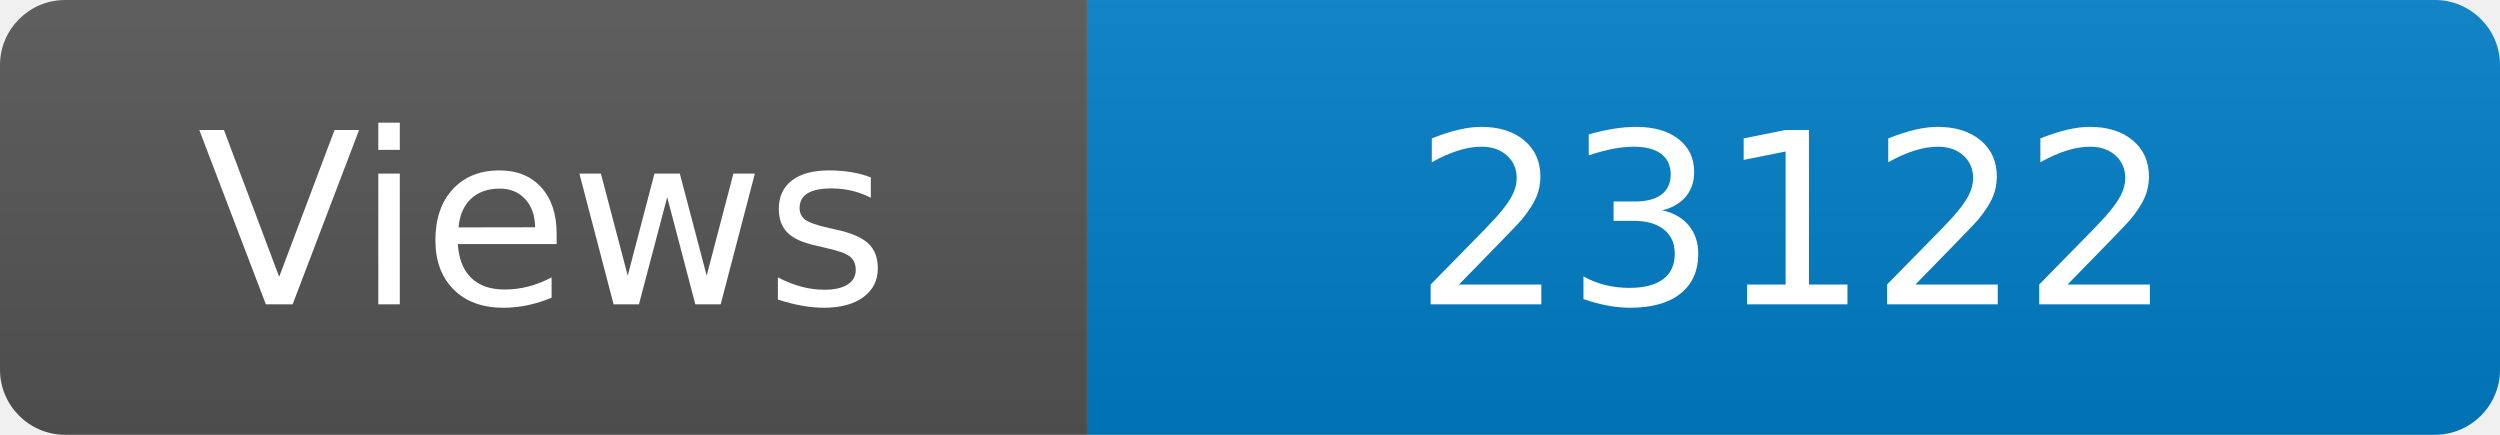
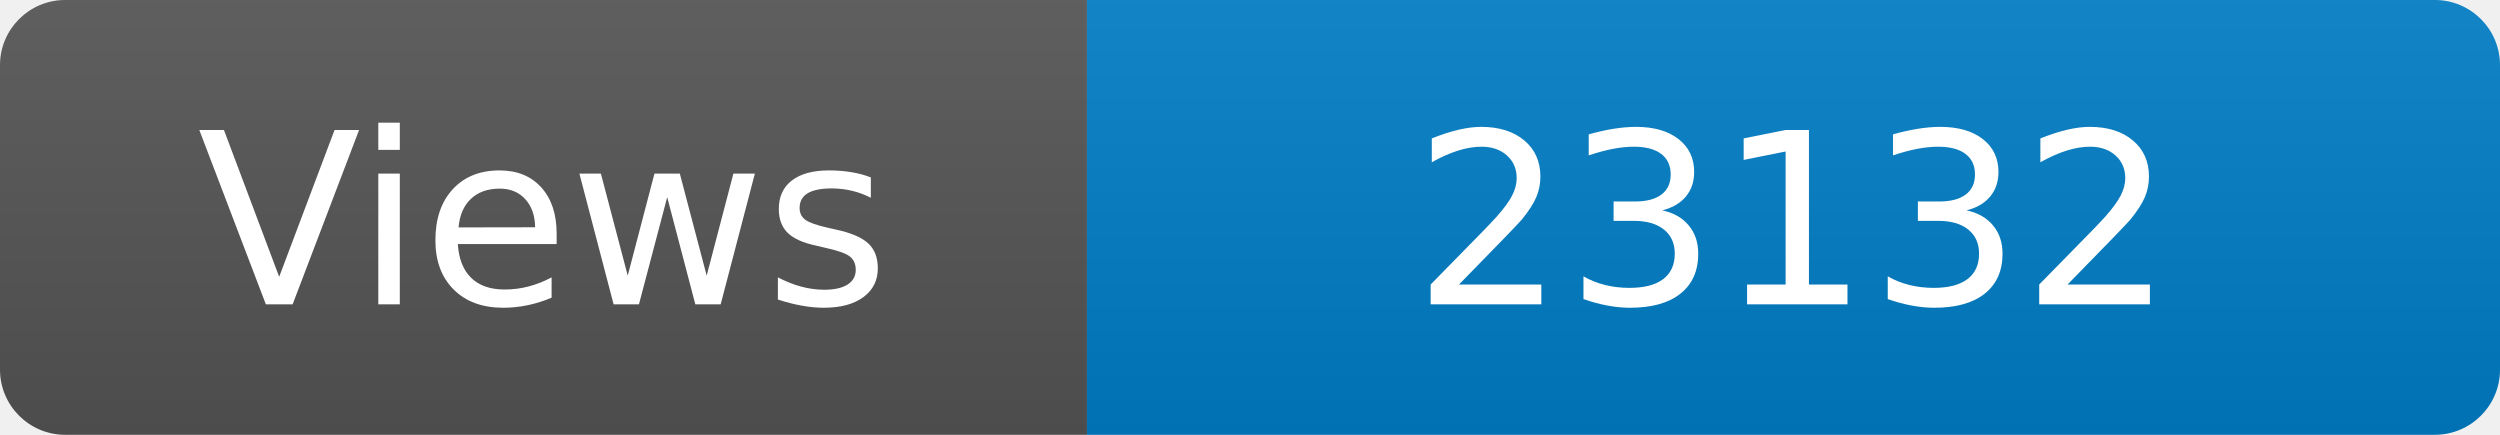
<svg xmlns="http://www.w3.org/2000/svg" width="115" height="20" role="img" aria-label="Maintained?: yes">
  <linearGradient id="s" x2="0" y2="100%">
    <stop offset="0" stop-color="#bbb" stop-opacity=".1" />
    <stop offset="1" stop-opacity=".1" />
  </linearGradient>
  <clipPath id="r">
    <rect width="115" height="20" rx="3" fill="#fff" />
  </clipPath>
  <g clip-path="url(#r)">
    <rect width="50" height="20" fill="#555" />
    <rect x="50" width="160" height="20" fill="#007ec6" />
    <rect width="115" height="20" fill="url(#s)" />
  </g>
  <g fill="#fff" text-anchor="middle" font-family="Verdana,Geneva,DejaVu Sans,sans-serif" font-size="110">
    <text x="250" y="140" transform="scale(.1)" fill="#fff">Views</text>
-     <text x="825" y="140" transform="scale(.1)" fill="#fff">23122</text>
+     <text x="825" y="140" transform="scale(.1)" fill="#fff">23132</text>
  </g>
</svg>
